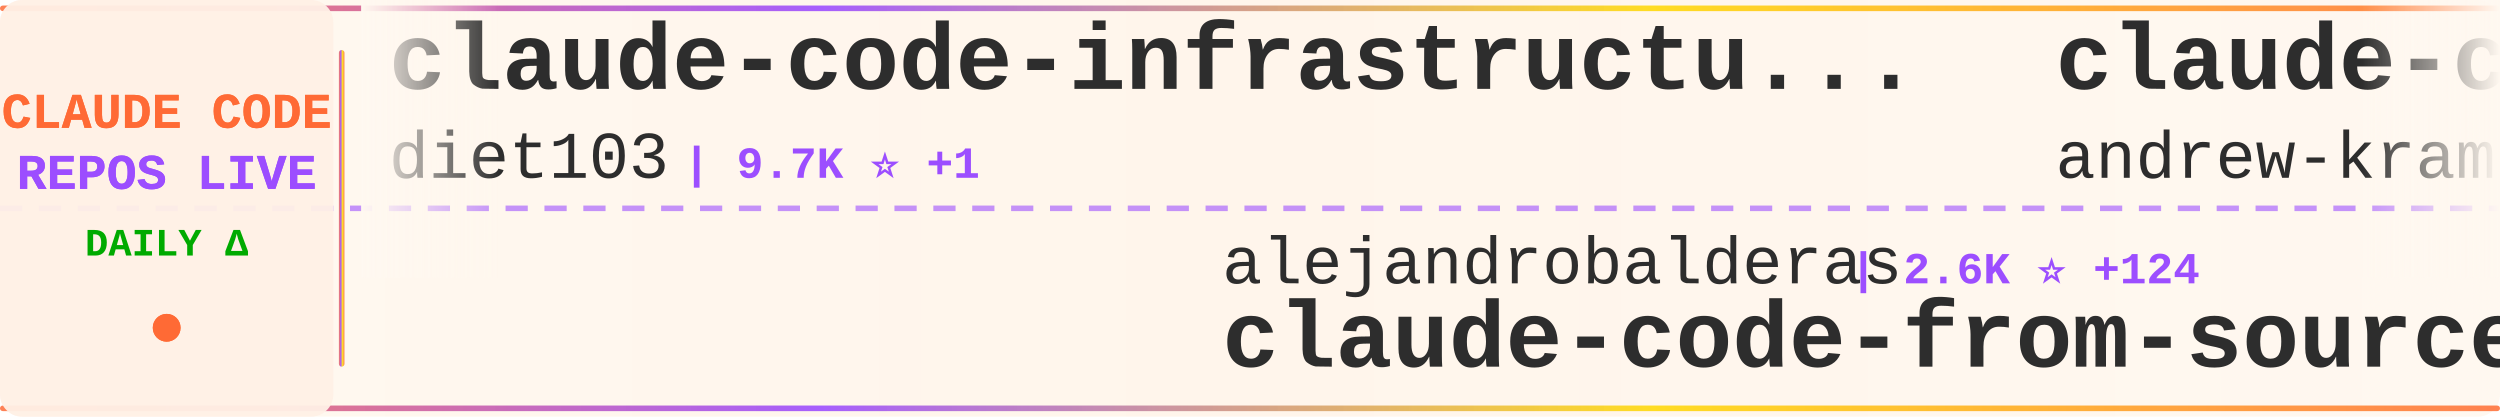
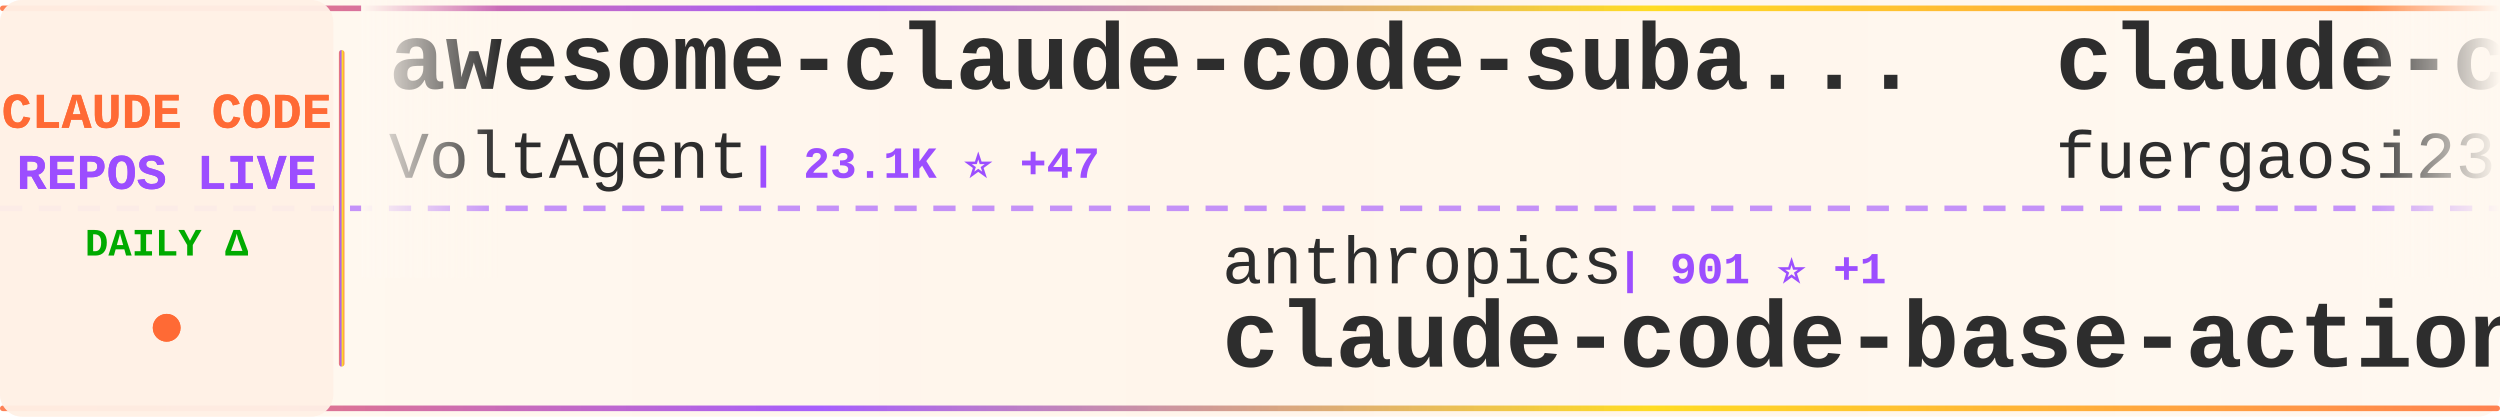
<svg xmlns="http://www.w3.org/2000/svg" width="900" height="150">
  <defs>
    <linearGradient id="tickerBg" x1="0%" y1="0%" x2="100%" y2="0%">
      <stop offset="0%" style="stop-color:#fff8f0;stop-opacity:0.98" />
      <stop offset="50%" style="stop-color:#fff5eb;stop-opacity:1" />
      <stop offset="100%" style="stop-color:#fff8f0;stop-opacity:0.98" />
    </linearGradient>
    <linearGradient id="borderGrad" x1="0%" y1="0%" x2="100%" y2="0%">
      <stop offset="0%" style="stop-color:#FF6B35;stop-opacity:0.85">
        <animate attributeName="stop-opacity" values="0.85;1;0.85" dur="2s" repeatCount="indefinite" />
      </stop>
      <stop offset="33%" style="stop-color:#9C4EFF;stop-opacity:0.9">
        <animate attributeName="stop-opacity" values="0.9;1;0.9" dur="2.2s" repeatCount="indefinite" />
      </stop>
      <stop offset="66%" style="stop-color:#FFD700;stop-opacity:0.85">
        <animate attributeName="stop-opacity" values="0.85;1;0.85" dur="1.8s" repeatCount="indefinite" />
      </stop>
      <stop offset="100%" style="stop-color:#FF6B35;stop-opacity:0.85">
        <animate attributeName="stop-opacity" values="0.85;1;0.85" dur="2s" repeatCount="indefinite" />
      </stop>
    </linearGradient>
    <filter id="textGlow">
      <feGaussianBlur stdDeviation="0.15" result="coloredBlur" />
      <feMerge>
        <feMergeNode in="coloredBlur" />
        <feMergeNode in="SourceGraphic" />
      </feMerge>
    </filter>
    <filter id="metricGlow">
      <feGaussianBlur stdDeviation="0.2" result="coloredBlur" />
      <feMerge>
        <feMergeNode in="coloredBlur" />
        <feMergeNode in="SourceGraphic" />
      </feMerge>
    </filter>
    <linearGradient id="leftFade" x1="0%" y1="0%" x2="100%" y2="0%">
      <stop offset="0%" style="stop-color:#fff8f0;stop-opacity:1" />
      <stop offset="100%" style="stop-color:#fff8f0;stop-opacity:0" />
    </linearGradient>
    <linearGradient id="rightFade" x1="0%" y1="0%" x2="100%" y2="0%">
      <stop offset="0%" style="stop-color:#fff8f0;stop-opacity:0" />
      <stop offset="100%" style="stop-color:#fff8f0;stop-opacity:1" />
    </linearGradient>
  </defs>
  <rect width="900" height="150" fill="url(#tickerBg)" rx="8" />
  <rect x="0" y="2" width="900" height="2" fill="url(#borderGrad)" rx="1" />
  <rect x="0" y="146" width="900" height="2" fill="url(#borderGrad)" rx="1" />
  <line x1="0" y1="75" x2="900" y2="75" stroke="#9C4EFF" stroke-width="2" stroke-dasharray="8 6" opacity="0.6" />
  <rect x="0" y="0" width="120" height="150" fill="#fff0e6" opacity="0.95" rx="8" />
  <text x="60" y="46" font-family="'Courier New', monospace" font-size="18" font-weight="bold" fill="#FF6B35" text-anchor="middle" filter="url(#textGlow)">
    CLAUDE CODE
  </text>
  <text x="60" y="68" font-family="'Courier New', monospace" font-size="18" font-weight="bold" fill="#9C4EFF" text-anchor="middle" filter="url(#textGlow)">
    REPOS LIVE
  </text>
  <text x="60" y="92" font-family="'Courier New', monospace" font-size="14" font-weight="bold" fill="#00aa00" text-anchor="middle">
    DAILY Δ
  </text>
  <circle cx="60" cy="118" r="5" fill="#FF6B35" filter="url(#metricGlow)">
    <animate attributeName="r" values="4;6;4" dur="1.5s" repeatCount="indefinite" />
    <animate attributeName="opacity" values="0.6;1;0.6" dur="1.5s" repeatCount="indefinite" />
  </circle>
  <rect x="122" y="18" width="2" height="114" fill="url(#borderGrad)" rx="1" />
  <clipPath id="tickerClip">
    <rect x="130" y="0" width="770" height="150" />
  </clipPath>
  <g clip-path="url(#tickerClip)">
    <g id="tickerItems">
      <animateTransform attributeName="transform" attributeType="XML" type="translate" from="0 0" to="-3000 0" dur="54s" repeatCount="indefinite" />
      <g transform="translate(0, 0)">
-         <text x="140" y="32" font-family="'Courier New', monospace" font-size="34" font-weight="bold" fill="#2d2d2d">claude-code-infrastructu...</text>
-         <text x="140" y="64" font-family="'Courier New', monospace" font-size="24" font-weight="normal" fill="#2d2d2d" opacity="1.0">diet103</text>
-         <text x="246" y="64" font-family="'Courier New', monospace" font-size="16" font-weight="bold" fill="#9C4EFF"> | 9.7K ⭐ +1</text>
+         <text x="140" y="32" font-family="'Courier New', monospace" font-size="34" font-weight="bold" fill="#2d2d2d">awesome-claude-code-suba...</text>
+         <text x="140" y="64" font-family="'Courier New', monospace" font-size="24" font-weight="normal" fill="#2d2d2d" opacity="1.0">VoltAgent</text>
+         <text x="270" y="64" font-family="'Courier New', monospace" font-size="16" font-weight="bold" fill="#9C4EFF"> | 23.1K ⭐ +47</text>
      </g>
      <g transform="translate(300, 0)">
-         <text x="140" y="102" font-family="'Courier New', monospace" font-size="24" font-weight="normal" fill="#2d2d2d" opacity="1.0">alejandrobalderas</text>
-         <text x="366" y="102" font-family="'Courier New', monospace" font-size="16" font-weight="bold" fill="#9C4EFF"> | 2.6K ⭐ +124</text>
-         <text x="140" y="132" font-family="'Courier New', monospace" font-size="34" font-weight="bold" fill="#2d2d2d">claude-code-from-source</text>
+         <text x="140" y="102" font-family="'Courier New', monospace" font-size="24" font-weight="normal" fill="#2d2d2d" opacity="1.0">anthropics</text>
+         <text x="282" y="102" font-family="'Courier New', monospace" font-size="16" font-weight="bold" fill="#9C4EFF"> | 901 ⭐ +1</text>
+         <text x="140" y="132" font-family="'Courier New', monospace" font-size="34" font-weight="bold" fill="#2d2d2d">claude-code-base-action</text>
      </g>
      <g transform="translate(600, 0)">
-         <text x="140" y="32" font-family="'Courier New', monospace" font-size="34" font-weight="bold" fill="#2d2d2d">claude-code-source-build</text>
-         <text x="140" y="64" font-family="'Courier New', monospace" font-size="24" font-weight="normal" fill="#2d2d2d" opacity="1.0">andrew-kramer-inno</text>
-         <text x="378" y="64" font-family="'Courier New', monospace" font-size="16" font-weight="bold" fill="#9C4EFF"> | 594 ⭐</text>
+         <text x="140" y="32" font-family="'Courier New', monospace" font-size="34" font-weight="bold" fill="#2d2d2d">claude-code-proxy</text>
+         <text x="140" y="64" font-family="'Courier New', monospace" font-size="24" font-weight="normal" fill="#2d2d2d" opacity="1.0">fuergaosi233</text>
+         <text x="306" y="64" font-family="'Courier New', monospace" font-size="16" font-weight="bold" fill="#9C4EFF"> | 2.7K ⭐ +1</text>
      </g>
      <g transform="translate(900, 0)">
-         <text x="140" y="102" font-family="'Courier New', monospace" font-size="24" font-weight="normal" fill="#2d2d2d" opacity="1.0">disler</text>
-         <text x="234" y="102" font-family="'Courier New', monospace" font-size="16" font-weight="bold" fill="#9C4EFF"> | 3.8K ⭐ +1</text>
-         <text x="140" y="132" font-family="'Courier New', monospace" font-size="34" font-weight="bold" fill="#2d2d2d">claude-code-hooks-master...</text>
+         <text x="140" y="102" font-family="'Courier New', monospace" font-size="24" font-weight="normal" fill="#2d2d2d" opacity="1.0">Windy3f3f3f3f</text>
+         <text x="318" y="102" font-family="'Courier New', monospace" font-size="16" font-weight="bold" fill="#9C4EFF"> | 2.2K ⭐ +10</text>
+         <text x="140" y="132" font-family="'Courier New', monospace" font-size="34" font-weight="bold" fill="#2d2d2d">claude-code-from-scratch</text>
      </g>
      <g transform="translate(1200, 0)">
-         <text x="140" y="32" font-family="'Courier New', monospace" font-size="34" font-weight="bold" fill="#2d2d2d">claude-code-webui</text>
-         <text x="140" y="64" font-family="'Courier New', monospace" font-size="24" font-weight="normal" fill="#2d2d2d" opacity="1.0">sugyan</text>
-         <text x="234" y="64" font-family="'Courier New', monospace" font-size="16" font-weight="bold" fill="#9C4EFF"> | 1.1K ⭐ +1</text>
+         <text x="140" y="32" font-family="'Courier New', monospace" font-size="34" font-weight="bold" fill="#2d2d2d">free-claude-code</text>
+         <text x="140" y="64" font-family="'Courier New', monospace" font-size="24" font-weight="normal" fill="#2d2d2d" opacity="1.0">Alishahryar1</text>
+         <text x="306" y="64" font-family="'Courier New', monospace" font-size="16" font-weight="bold" fill="#9C4EFF"> | 39.5K ⭐ +226</text>
      </g>
      <g transform="translate(1500, 0)">
-         <text x="140" y="102" font-family="'Courier New', monospace" font-size="24" font-weight="normal" fill="#2d2d2d" opacity="1.0">ponponon</text>
-         <text x="258" y="102" font-family="'Courier New', monospace" font-size="16" font-weight="bold" fill="#9C4EFF"> | 2.3K ⭐</text>
-         <text x="140" y="132" font-family="'Courier New', monospace" font-size="34" font-weight="bold" fill="#2d2d2d">claude_code_src</text>
+         <text x="140" y="102" font-family="'Courier New', monospace" font-size="24" font-weight="normal" fill="#2d2d2d" opacity="1.0">zebbern</text>
+         <text x="246" y="102" font-family="'Courier New', monospace" font-size="16" font-weight="bold" fill="#9C4EFF"> | 4.4K ⭐ +4</text>
+         <text x="140" y="132" font-family="'Courier New', monospace" font-size="34" font-weight="bold" fill="#2d2d2d">claude-code-guide</text>
      </g>
      <g transform="translate(1800, 0)">
-         <text x="140" y="32" font-family="'Courier New', monospace" font-size="34" font-weight="bold" fill="#2d2d2d">claude-code-sourcemap</text>
-         <text x="140" y="64" font-family="'Courier New', monospace" font-size="24" font-weight="normal" fill="#2d2d2d" opacity="1.0">ChinaSiro</text>
-         <text x="270" y="64" font-family="'Courier New', monospace" font-size="16" font-weight="bold" fill="#9C4EFF"> | 9.5K ⭐ +1</text>
+         <text x="140" y="32" font-family="'Courier New', monospace" font-size="34" font-weight="bold" fill="#2d2d2d">claude-code-router</text>
+         <text x="140" y="64" font-family="'Courier New', monospace" font-size="24" font-weight="normal" fill="#2d2d2d" opacity="1.0">musistudio</text>
+         <text x="282" y="64" font-family="'Courier New', monospace" font-size="16" font-weight="bold" fill="#9C4EFF"> | 35.7K ⭐ +20</text>
      </g>
      <g transform="translate(2100, 0)">
-         <text x="140" y="102" font-family="'Courier New', monospace" font-size="24" font-weight="normal" fill="#2d2d2d" opacity="1.0">Alishahryar1</text>
-         <text x="306" y="102" font-family="'Courier New', monospace" font-size="16" font-weight="bold" fill="#9C4EFF"> | 39.4K ⭐ +176</text>
-         <text x="140" y="132" font-family="'Courier New', monospace" font-size="34" font-weight="bold" fill="#2d2d2d">free-claude-code</text>
+         <text x="140" y="102" font-family="'Courier New', monospace" font-size="24" font-weight="normal" fill="#2d2d2d" opacity="1.0">ykdojo</text>
+         <text x="234" y="102" font-family="'Courier New', monospace" font-size="16" font-weight="bold" fill="#9C4EFF"> | 9.2K ⭐ +27</text>
+         <text x="140" y="132" font-family="'Courier New', monospace" font-size="34" font-weight="bold" fill="#2d2d2d">claude-code-tips</text>
      </g>
      <g transform="translate(2400, 0)">
-         <text x="140" y="32" font-family="'Courier New', monospace" font-size="34" font-weight="bold" fill="#2d2d2d">claude-code-harness</text>
-         <text x="140" y="64" font-family="'Courier New', monospace" font-size="24" font-weight="normal" fill="#2d2d2d" opacity="1.0">Chachamaru127</text>
-         <text x="318" y="64" font-family="'Courier New', monospace" font-size="16" font-weight="bold" fill="#9C4EFF"> | 3.0K ⭐ +3</text>
+         <text x="140" y="32" font-family="'Courier New', monospace" font-size="34" font-weight="bold" fill="#2d2d2d">andrej-karpathy-skills</text>
+         <text x="140" y="64" font-family="'Courier New', monospace" font-size="24" font-weight="normal" fill="#2d2d2d" opacity="1.0">multica-ai</text>
+         <text x="282" y="64" font-family="'Courier New', monospace" font-size="16" font-weight="bold" fill="#9C4EFF"> | 190.3K ⭐ +606</text>
      </g>
      <g transform="translate(2700, 0)">
-         <text x="140" y="102" font-family="'Courier New', monospace" font-size="24" font-weight="normal" fill="#2d2d2d" opacity="1.0">Yuyz0112</text>
-         <text x="258" y="102" font-family="'Courier New', monospace" font-size="16" font-weight="bold" fill="#9C4EFF"> | 2.4K ⭐</text>
-         <text x="140" y="132" font-family="'Courier New', monospace" font-size="34" font-weight="bold" fill="#2d2d2d">claude-code-reverse</text>
+         <text x="140" y="102" font-family="'Courier New', monospace" font-size="24" font-weight="normal" fill="#2d2d2d" opacity="1.0">xu-xiang</text>
+         <text x="258" y="102" font-family="'Courier New', monospace" font-size="16" font-weight="bold" fill="#9C4EFF"> | 1.6K ⭐ +8</text>
+         <text x="140" y="132" font-family="'Courier New', monospace" font-size="34" font-weight="bold" fill="#2d2d2d">everything-claude-code-z...</text>
      </g>
      <g transform="translate(3000, 0)">
-         <text x="140" y="32" font-family="'Courier New', monospace" font-size="34" font-weight="bold" fill="#2d2d2d">claude-code-infrastructu...</text>
-         <text x="140" y="64" font-family="'Courier New', monospace" font-size="24" font-weight="normal" fill="#2d2d2d" opacity="1.0">diet103</text>
-         <text x="246" y="64" font-family="'Courier New', monospace" font-size="16" font-weight="bold" fill="#9C4EFF"> | 9.7K ⭐ +1</text>
+         <text x="140" y="32" font-family="'Courier New', monospace" font-size="34" font-weight="bold" fill="#2d2d2d">awesome-claude-code-suba...</text>
+         <text x="140" y="64" font-family="'Courier New', monospace" font-size="24" font-weight="normal" fill="#2d2d2d" opacity="1.0">VoltAgent</text>
+         <text x="270" y="64" font-family="'Courier New', monospace" font-size="16" font-weight="bold" fill="#9C4EFF"> | 23.1K ⭐ +47</text>
      </g>
      <g transform="translate(3300, 0)">
-         <text x="140" y="102" font-family="'Courier New', monospace" font-size="24" font-weight="normal" fill="#2d2d2d" opacity="1.0">alejandrobalderas</text>
-         <text x="366" y="102" font-family="'Courier New', monospace" font-size="16" font-weight="bold" fill="#9C4EFF"> | 2.6K ⭐ +124</text>
-         <text x="140" y="132" font-family="'Courier New', monospace" font-size="34" font-weight="bold" fill="#2d2d2d">claude-code-from-source</text>
+         <text x="140" y="102" font-family="'Courier New', monospace" font-size="24" font-weight="normal" fill="#2d2d2d" opacity="1.0">anthropics</text>
+         <text x="282" y="102" font-family="'Courier New', monospace" font-size="16" font-weight="bold" fill="#9C4EFF"> | 901 ⭐ +1</text>
+         <text x="140" y="132" font-family="'Courier New', monospace" font-size="34" font-weight="bold" fill="#2d2d2d">claude-code-base-action</text>
      </g>
      <g transform="translate(3600, 0)">
-         <text x="140" y="32" font-family="'Courier New', monospace" font-size="34" font-weight="bold" fill="#2d2d2d">claude-code-source-build</text>
-         <text x="140" y="64" font-family="'Courier New', monospace" font-size="24" font-weight="normal" fill="#2d2d2d" opacity="1.0">andrew-kramer-inno</text>
-         <text x="378" y="64" font-family="'Courier New', monospace" font-size="16" font-weight="bold" fill="#9C4EFF"> | 594 ⭐</text>
+         <text x="140" y="32" font-family="'Courier New', monospace" font-size="34" font-weight="bold" fill="#2d2d2d">claude-code-proxy</text>
+         <text x="140" y="64" font-family="'Courier New', monospace" font-size="24" font-weight="normal" fill="#2d2d2d" opacity="1.0">fuergaosi233</text>
+         <text x="306" y="64" font-family="'Courier New', monospace" font-size="16" font-weight="bold" fill="#9C4EFF"> | 2.7K ⭐ +1</text>
      </g>
      <g transform="translate(3900, 0)">
-         <text x="140" y="102" font-family="'Courier New', monospace" font-size="24" font-weight="normal" fill="#2d2d2d" opacity="1.0">disler</text>
-         <text x="234" y="102" font-family="'Courier New', monospace" font-size="16" font-weight="bold" fill="#9C4EFF"> | 3.8K ⭐ +1</text>
-         <text x="140" y="132" font-family="'Courier New', monospace" font-size="34" font-weight="bold" fill="#2d2d2d">claude-code-hooks-master...</text>
+         <text x="140" y="102" font-family="'Courier New', monospace" font-size="24" font-weight="normal" fill="#2d2d2d" opacity="1.0">Windy3f3f3f3f</text>
+         <text x="318" y="102" font-family="'Courier New', monospace" font-size="16" font-weight="bold" fill="#9C4EFF"> | 2.2K ⭐ +10</text>
+         <text x="140" y="132" font-family="'Courier New', monospace" font-size="34" font-weight="bold" fill="#2d2d2d">claude-code-from-scratch</text>
      </g>
    </g>
  </g>
  <rect x="130" y="0" width="50" height="100" fill="url(#leftFade)" />
  <rect x="850" y="0" width="50" height="100" fill="url(#rightFade)" />
</svg>
